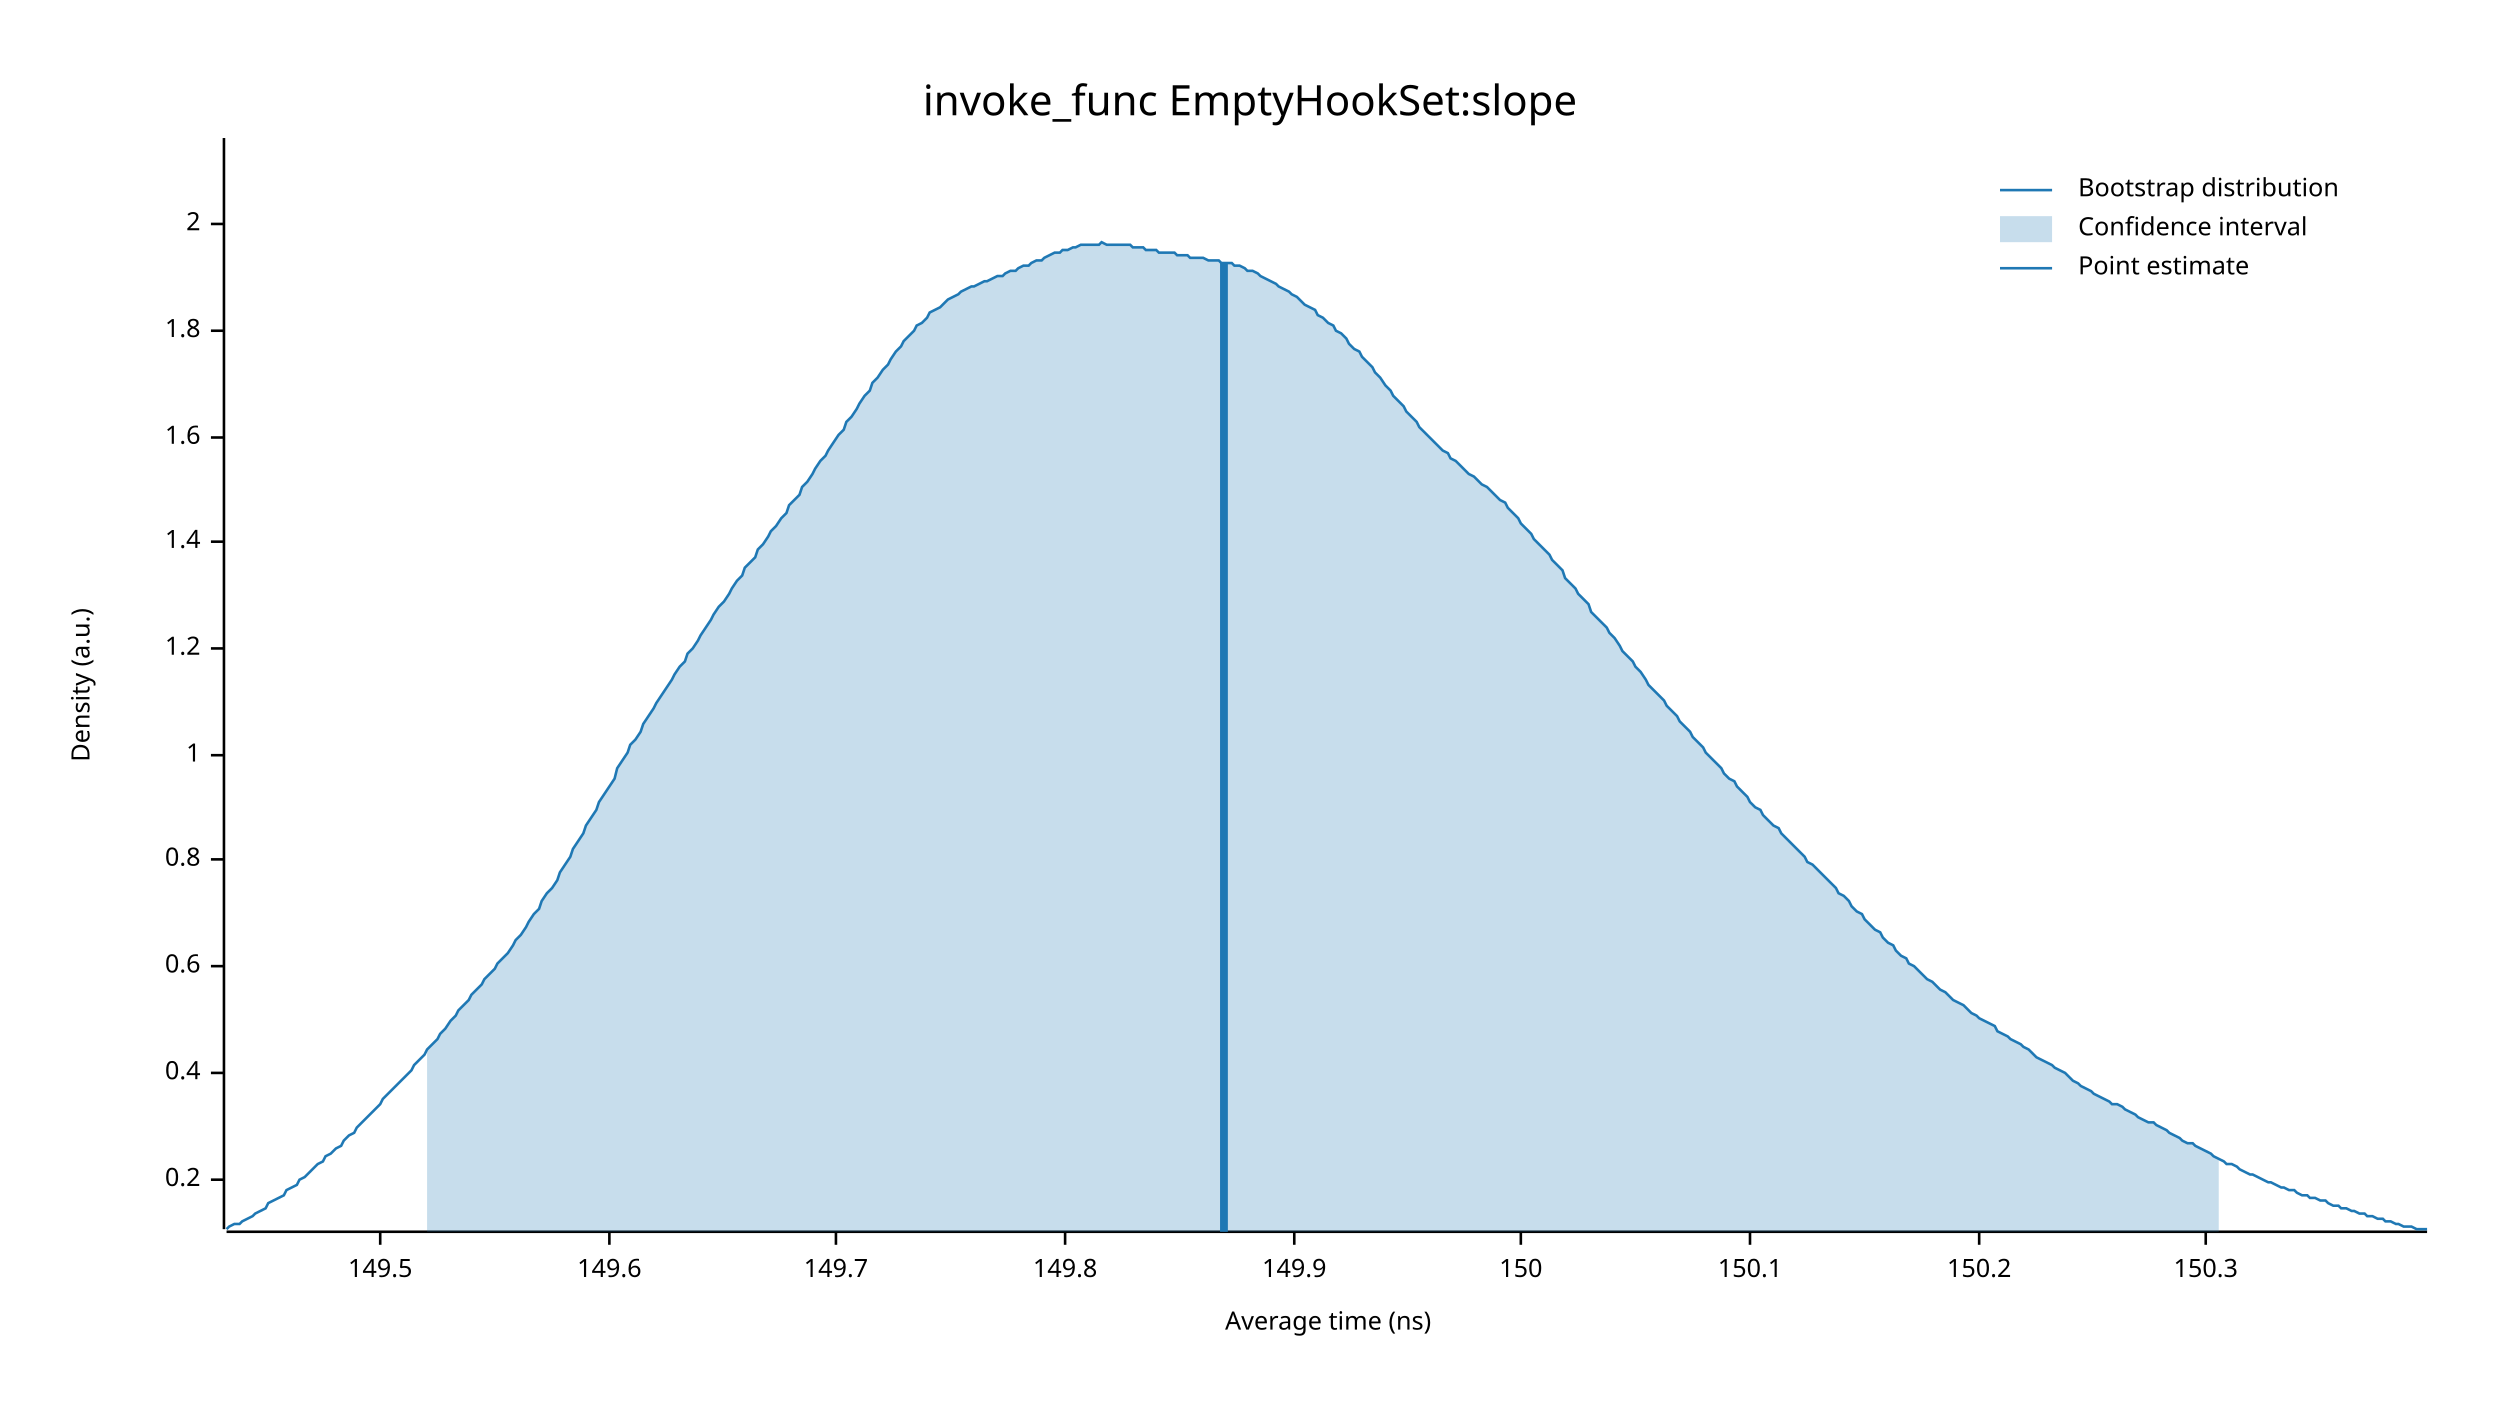
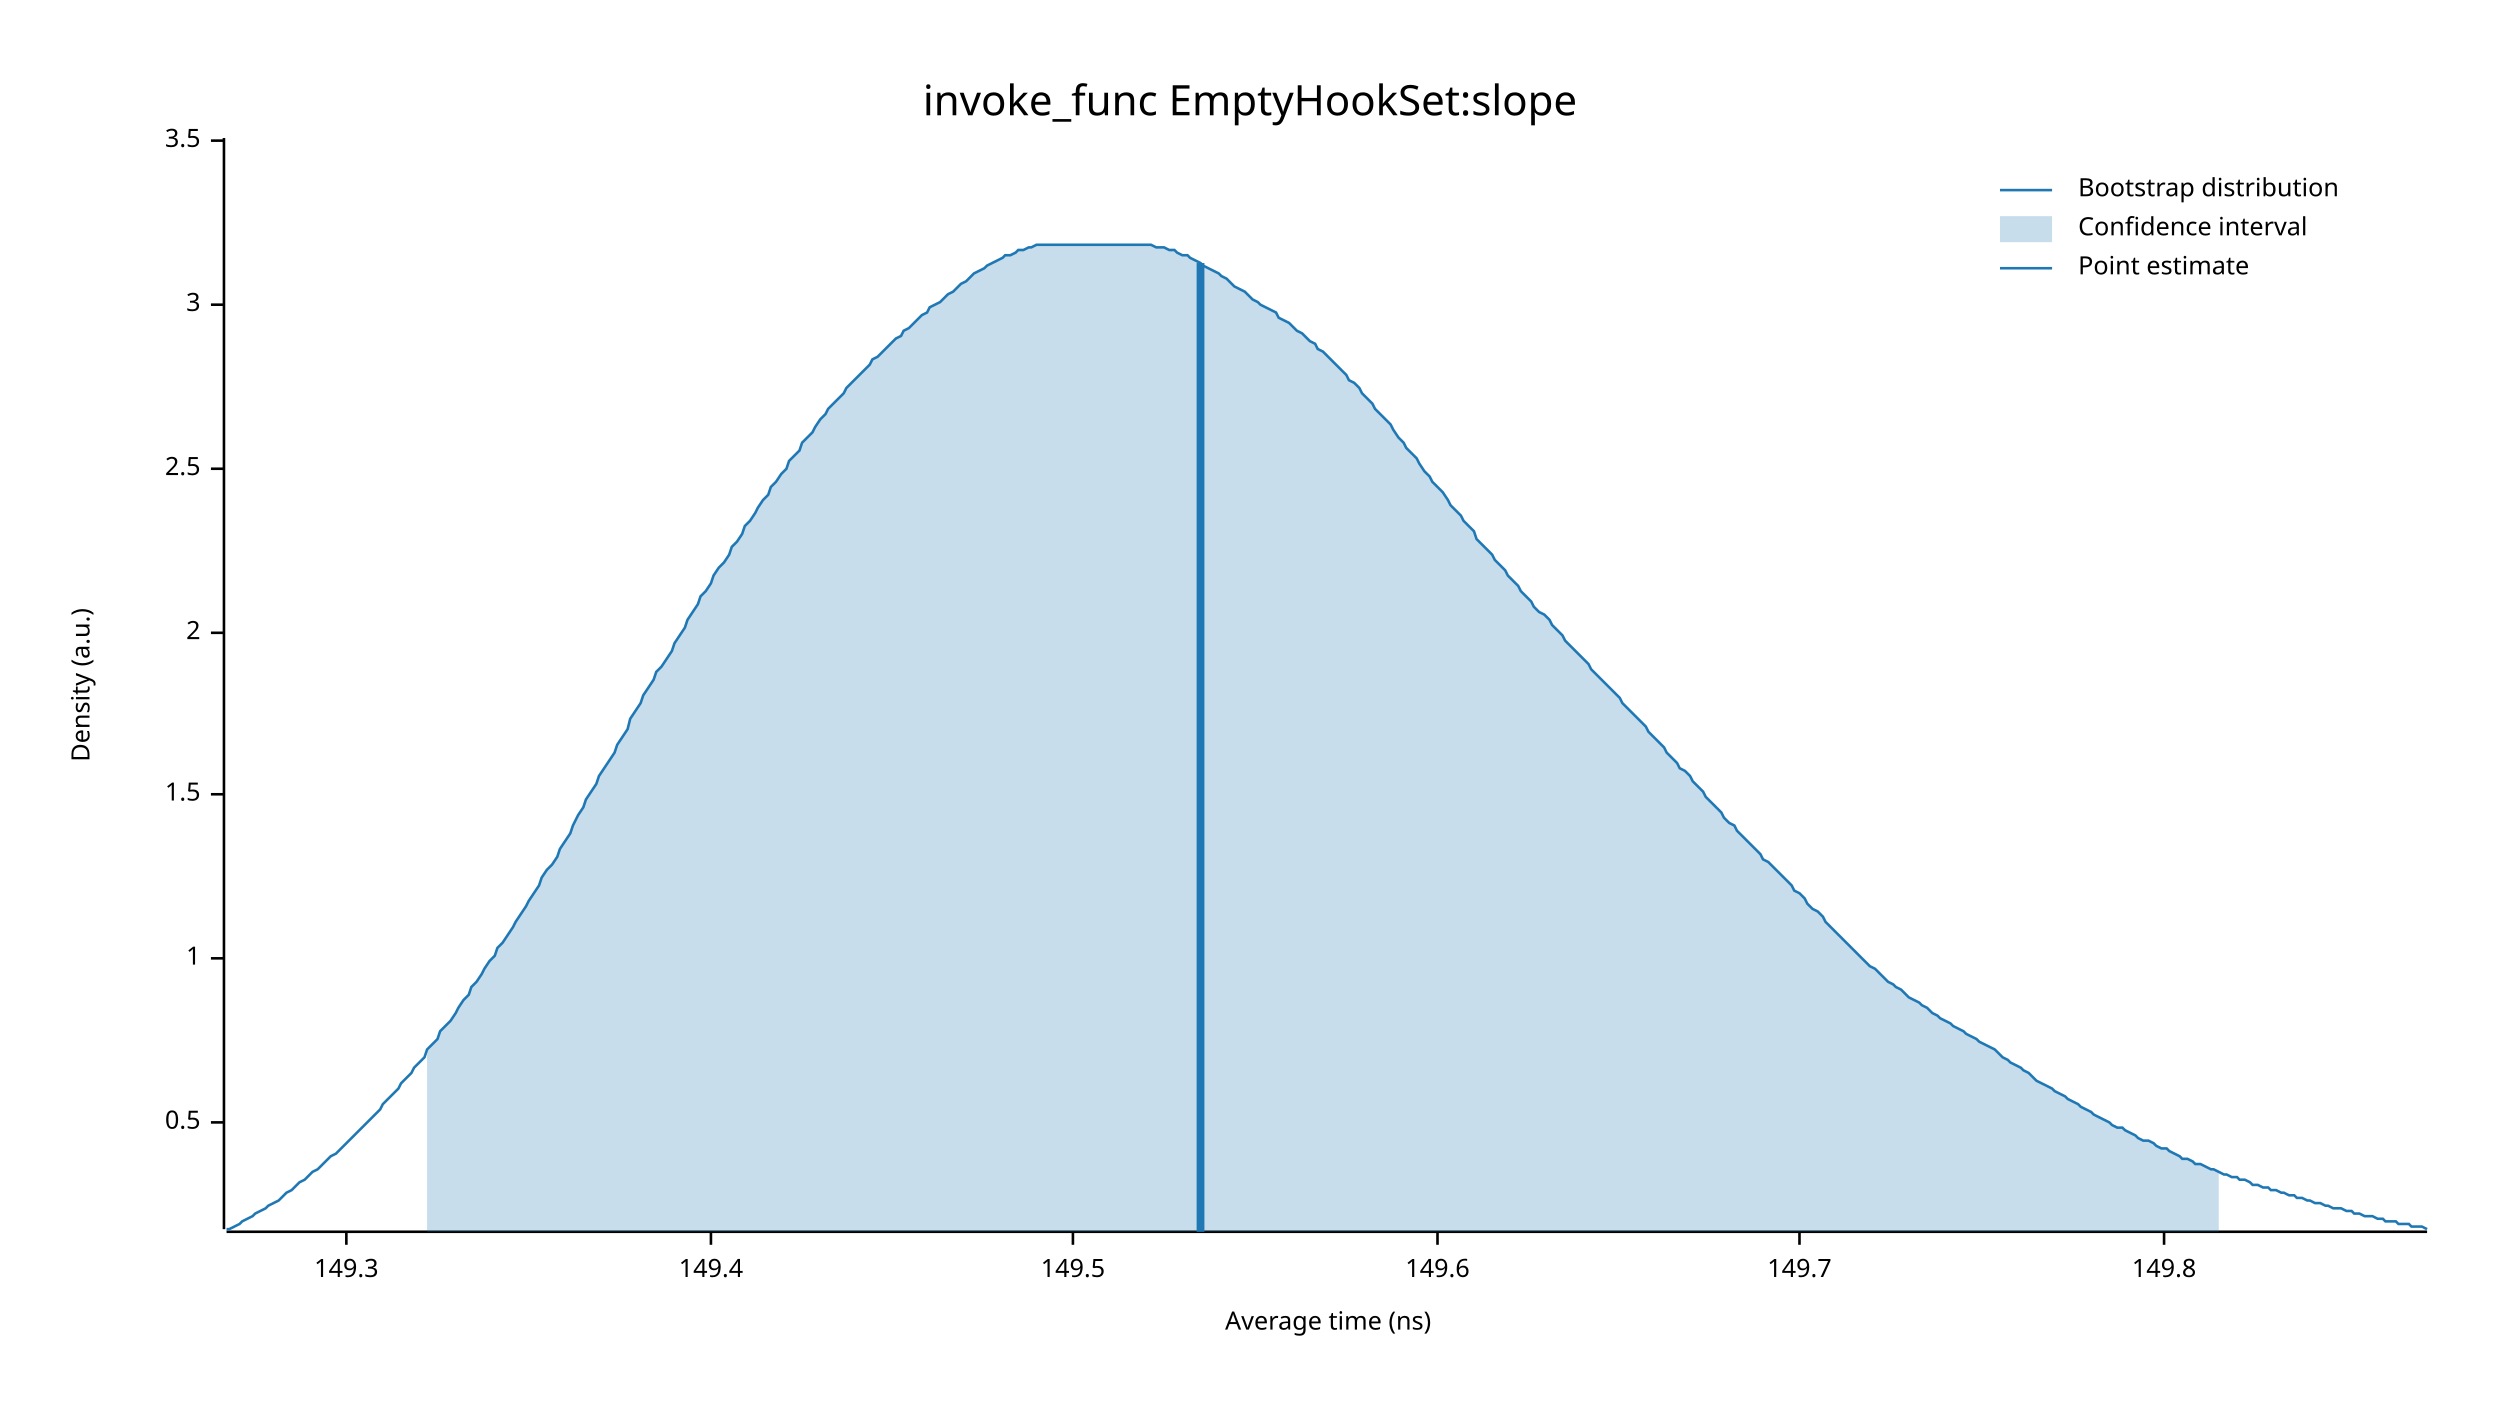
<svg xmlns="http://www.w3.org/2000/svg" width="960" height="540" viewBox="0 0 960 540">
  <text x="480" y="32" dy="0.76em" text-anchor="middle" font-family="sans-serif" font-size="16.129" opacity="1" fill="#000000">
invoke_func EmptyHookSet:slope
</text>
  <text x="27" y="263" dy="0.76em" text-anchor="middle" font-family="sans-serif" font-size="9.677" opacity="1" fill="#000000" transform="rotate(270, 27, 263)">
Density (a.u.)
</text>
  <text x="510" y="513" dy="-0.5ex" text-anchor="middle" font-family="sans-serif" font-size="9.677" opacity="1" fill="#000000">
Average time (ns)
</text>
  <polyline fill="none" opacity="1" stroke="#000000" stroke-width="1" points="86,53 86,472 " />
-   <text x="77" y="453" dy="0.5ex" text-anchor="end" font-family="sans-serif" font-size="9.677" opacity="1" fill="#000000">
- 0.2
+   <text x="77" y="431" dy="0.5ex" text-anchor="end" font-family="sans-serif" font-size="9.677" opacity="1" fill="#000000">
+ 0.5
</text>
-   <polyline fill="none" opacity="1" stroke="#000000" stroke-width="1" points="81,453 86,453 " />
-   <text x="77" y="412" dy="0.5ex" text-anchor="end" font-family="sans-serif" font-size="9.677" opacity="1" fill="#000000">
- 0.4
- </text>
-   <polyline fill="none" opacity="1" stroke="#000000" stroke-width="1" points="81,412 86,412 " />
-   <text x="77" y="371" dy="0.5ex" text-anchor="end" font-family="sans-serif" font-size="9.677" opacity="1" fill="#000000">
- 0.6
- </text>
-   <polyline fill="none" opacity="1" stroke="#000000" stroke-width="1" points="81,371 86,371 " />
-   <text x="77" y="330" dy="0.5ex" text-anchor="end" font-family="sans-serif" font-size="9.677" opacity="1" fill="#000000">
- 0.8
- </text>
-   <polyline fill="none" opacity="1" stroke="#000000" stroke-width="1" points="81,330 86,330 " />
-   <text x="77" y="290" dy="0.5ex" text-anchor="end" font-family="sans-serif" font-size="9.677" opacity="1" fill="#000000">
+   <polyline fill="none" opacity="1" stroke="#000000" stroke-width="1" points="81,431 86,431 " />
+   <text x="77" y="368" dy="0.5ex" text-anchor="end" font-family="sans-serif" font-size="9.677" opacity="1" fill="#000000">
1
</text>
-   <polyline fill="none" opacity="1" stroke="#000000" stroke-width="1" points="81,290 86,290 " />
-   <text x="77" y="249" dy="0.5ex" text-anchor="end" font-family="sans-serif" font-size="9.677" opacity="1" fill="#000000">
- 1.2
+   <polyline fill="none" opacity="1" stroke="#000000" stroke-width="1" points="81,368 86,368 " />
+   <text x="77" y="305" dy="0.5ex" text-anchor="end" font-family="sans-serif" font-size="9.677" opacity="1" fill="#000000">
+ 1.5
</text>
-   <polyline fill="none" opacity="1" stroke="#000000" stroke-width="1" points="81,249 86,249 " />
-   <text x="77" y="208" dy="0.5ex" text-anchor="end" font-family="sans-serif" font-size="9.677" opacity="1" fill="#000000">
- 1.4
- </text>
-   <polyline fill="none" opacity="1" stroke="#000000" stroke-width="1" points="81,208 86,208 " />
-   <text x="77" y="168" dy="0.5ex" text-anchor="end" font-family="sans-serif" font-size="9.677" opacity="1" fill="#000000">
- 1.6
- </text>
-   <polyline fill="none" opacity="1" stroke="#000000" stroke-width="1" points="81,168 86,168 " />
-   <text x="77" y="127" dy="0.5ex" text-anchor="end" font-family="sans-serif" font-size="9.677" opacity="1" fill="#000000">
- 1.8
- </text>
-   <polyline fill="none" opacity="1" stroke="#000000" stroke-width="1" points="81,127 86,127 " />
-   <text x="77" y="86" dy="0.5ex" text-anchor="end" font-family="sans-serif" font-size="9.677" opacity="1" fill="#000000">
+   <polyline fill="none" opacity="1" stroke="#000000" stroke-width="1" points="81,305 86,305 " />
+   <text x="77" y="243" dy="0.5ex" text-anchor="end" font-family="sans-serif" font-size="9.677" opacity="1" fill="#000000">
2
</text>
-   <polyline fill="none" opacity="1" stroke="#000000" stroke-width="1" points="81,86 86,86 " />
+   <polyline fill="none" opacity="1" stroke="#000000" stroke-width="1" points="81,243 86,243 " />
+   <text x="77" y="180" dy="0.5ex" text-anchor="end" font-family="sans-serif" font-size="9.677" opacity="1" fill="#000000">
+ 2.5
+ </text>
+   <polyline fill="none" opacity="1" stroke="#000000" stroke-width="1" points="81,180 86,180 " />
+   <text x="77" y="117" dy="0.5ex" text-anchor="end" font-family="sans-serif" font-size="9.677" opacity="1" fill="#000000">
+ 3
+ </text>
+   <polyline fill="none" opacity="1" stroke="#000000" stroke-width="1" points="81,117 86,117 " />
+   <text x="77" y="54" dy="0.5ex" text-anchor="end" font-family="sans-serif" font-size="9.677" opacity="1" fill="#000000">
+ 3.5
+ </text>
+   <polyline fill="none" opacity="1" stroke="#000000" stroke-width="1" points="81,54 86,54 " />
  <polyline fill="none" opacity="1" stroke="#000000" stroke-width="1" points="87,473 932,473 " />
-   <text x="146" y="483" dy="0.76em" text-anchor="middle" font-family="sans-serif" font-size="9.677" opacity="1" fill="#000000">
+   <text x="133" y="483" dy="0.76em" text-anchor="middle" font-family="sans-serif" font-size="9.677" opacity="1" fill="#000000">
+ 149.3
+ </text>
+   <polyline fill="none" opacity="1" stroke="#000000" stroke-width="1" points="133,473 133,478 " />
+   <text x="273" y="483" dy="0.76em" text-anchor="middle" font-family="sans-serif" font-size="9.677" opacity="1" fill="#000000">
+ 149.4
+ </text>
+   <polyline fill="none" opacity="1" stroke="#000000" stroke-width="1" points="273,473 273,478 " />
+   <text x="412" y="483" dy="0.76em" text-anchor="middle" font-family="sans-serif" font-size="9.677" opacity="1" fill="#000000">
149.5
</text>
-   <polyline fill="none" opacity="1" stroke="#000000" stroke-width="1" points="146,473 146,478 " />
-   <text x="234" y="483" dy="0.76em" text-anchor="middle" font-family="sans-serif" font-size="9.677" opacity="1" fill="#000000">
+   <polyline fill="none" opacity="1" stroke="#000000" stroke-width="1" points="412,473 412,478 " />
+   <text x="552" y="483" dy="0.76em" text-anchor="middle" font-family="sans-serif" font-size="9.677" opacity="1" fill="#000000">
149.6
</text>
-   <polyline fill="none" opacity="1" stroke="#000000" stroke-width="1" points="234,473 234,478 " />
-   <text x="321" y="483" dy="0.76em" text-anchor="middle" font-family="sans-serif" font-size="9.677" opacity="1" fill="#000000">
+   <polyline fill="none" opacity="1" stroke="#000000" stroke-width="1" points="552,473 552,478 " />
+   <text x="691" y="483" dy="0.76em" text-anchor="middle" font-family="sans-serif" font-size="9.677" opacity="1" fill="#000000">
149.7
</text>
-   <polyline fill="none" opacity="1" stroke="#000000" stroke-width="1" points="321,473 321,478 " />
-   <text x="409" y="483" dy="0.76em" text-anchor="middle" font-family="sans-serif" font-size="9.677" opacity="1" fill="#000000">
+   <polyline fill="none" opacity="1" stroke="#000000" stroke-width="1" points="691,473 691,478 " />
+   <text x="831" y="483" dy="0.76em" text-anchor="middle" font-family="sans-serif" font-size="9.677" opacity="1" fill="#000000">
149.8
</text>
-   <polyline fill="none" opacity="1" stroke="#000000" stroke-width="1" points="409,473 409,478 " />
-   <text x="497" y="483" dy="0.76em" text-anchor="middle" font-family="sans-serif" font-size="9.677" opacity="1" fill="#000000">
- 149.9
- </text>
-   <polyline fill="none" opacity="1" stroke="#000000" stroke-width="1" points="497,473 497,478 " />
-   <text x="584" y="483" dy="0.76em" text-anchor="middle" font-family="sans-serif" font-size="9.677" opacity="1" fill="#000000">
- 150
- </text>
-   <polyline fill="none" opacity="1" stroke="#000000" stroke-width="1" points="584,473 584,478 " />
-   <text x="672" y="483" dy="0.76em" text-anchor="middle" font-family="sans-serif" font-size="9.677" opacity="1" fill="#000000">
- 150.1
- </text>
-   <polyline fill="none" opacity="1" stroke="#000000" stroke-width="1" points="672,473 672,478 " />
-   <text x="760" y="483" dy="0.76em" text-anchor="middle" font-family="sans-serif" font-size="9.677" opacity="1" fill="#000000">
- 150.2
- </text>
-   <polyline fill="none" opacity="1" stroke="#000000" stroke-width="1" points="760,473 760,478 " />
-   <text x="847" y="483" dy="0.76em" text-anchor="middle" font-family="sans-serif" font-size="9.677" opacity="1" fill="#000000">
- 150.3
- </text>
-   <polyline fill="none" opacity="1" stroke="#000000" stroke-width="1" points="847,473 847,478 " />
-   <polyline fill="none" opacity="1" stroke="#1F78B4" stroke-width="1" points="87,472 88,471 90,470 92,470 93,469 95,468 97,467 98,466 100,465 102,464 103,462 105,461 107,460 109,459 110,457 112,456 114,455 115,453 117,452 119,450 120,449 122,447 124,446 125,444 127,443 129,441 131,440 132,438 134,436 136,435 137,433 139,431 141,429 142,428 144,426 146,424 147,422 149,420 151,418 153,416 154,415 156,413 158,411 159,409 161,407 163,405 164,403 166,401 168,399 169,397 171,395 173,392 175,390 176,388 178,386 180,384 181,382 183,380 185,378 186,376 188,374 190,372 191,370 193,368 195,366 197,363 198,361 200,359 202,356 203,354 205,351 207,349 208,346 210,343 212,341 214,338 215,335 217,332 219,329 220,326 222,323 224,320 225,317 227,314 229,311 230,308 232,305 234,302 236,299 237,295 239,292 241,289 242,286 244,284 246,281 247,278 249,275 251,272 252,270 254,267 256,264 258,261 259,259 261,256 263,254 264,251 266,249 268,246 269,244 271,241 273,238 274,236 276,233 278,231 280,228 281,226 283,223 285,221 286,218 288,216 290,214 291,211 293,209 295,206 296,204 298,202 300,199 302,197 303,194 305,192 307,190 308,187 310,185 312,182 313,180 315,177 317,175 318,173 320,170 322,167 324,165 325,162 327,160 329,157 330,155 332,152 334,150 335,147 337,145 339,142 341,140 342,138 344,135 346,133 347,131 349,129 351,127 352,125 354,124 356,122 357,120 359,119 361,118 363,116 364,115 366,114 368,113 369,112 371,111 373,110 374,110 376,109 378,108 379,108 381,107 383,106 385,106 386,105 388,104 390,104 391,103 393,102 395,102 396,101 398,100 400,100 401,99 403,98 405,97 407,97 408,96 410,96 412,95 413,95 415,94 417,94 418,94 420,94 422,94 423,93 425,94 427,94 429,94 430,94 432,94 434,94 435,95 437,95 439,95 440,96 442,96 444,96 445,97 447,97 449,97 451,97 452,98 454,98 456,98 457,99 459,99 461,99 462,99 464,100 466,100 468,100 469,101 471,101 473,101 474,102 476,102 478,103 479,104 481,104 483,105 484,106 486,107 488,108 490,109 491,110 493,111 495,112 496,113 498,114 500,116 501,117 503,118 505,119 506,121 508,122 510,124 512,125 513,127 515,128 517,130 518,132 520,134 522,135 523,137 525,139 527,141 528,143 530,145 532,148 534,150 535,152 537,154 539,156 540,158 542,160 544,162 545,164 547,166 549,168 550,169 552,171 554,173 556,174 557,176 559,177 561,179 562,180 564,182 566,183 567,184 569,186 571,187 573,189 574,190 576,192 578,193 579,195 581,197 583,199 584,201 586,203 588,205 589,207 591,209 593,211 595,213 596,215 598,217 600,219 601,222 603,224 605,226 606,228 608,230 610,232 611,235 613,237 615,239 617,241 618,243 620,245 622,248 623,250 625,252 627,254 628,256 630,258 632,261 633,263 635,265 637,267 639,269 640,271 642,273 644,275 645,277 647,279 649,281 650,283 652,285 654,287 655,289 657,291 659,293 661,295 662,297 664,299 666,300 667,302 669,304 671,306 672,308 674,310 676,311 677,313 679,315 681,317 683,318 684,320 686,322 688,324 689,325 691,327 693,329 694,331 696,332 698,334 700,336 701,337 703,339 705,341 706,343 708,344 710,346 711,348 713,350 715,351 716,353 718,355 720,357 722,358 723,360 725,362 727,363 728,365 730,367 732,368 733,370 735,371 737,373 738,374 740,376 742,377 744,379 745,380 747,381 749,383 750,384 752,385 754,386 755,387 757,389 759,390 760,391 762,392 764,393 766,394 767,396 769,397 771,398 772,399 774,400 776,401 777,402 779,403 781,405 782,406 784,407 786,408 788,409 789,410 791,411 793,412 794,413 796,415 798,416 799,417 801,418 803,419 804,420 806,421 808,422 810,423 811,424 813,424 815,425 816,426 818,427 820,428 821,429 823,430 825,431 827,431 828,432 830,433 832,434 833,435 835,436 837,437 838,438 840,439 842,439 843,440 845,441 847,442 849,443 850,444 852,445 854,446 855,447 857,447 859,448 860,449 862,450 864,451 865,451 867,452 869,453 871,454 872,454 874,455 876,456 877,456 879,457 881,457 882,458 884,459 886,459 887,460 889,460 891,461 893,461 894,462 896,463 898,463 899,464 901,464 903,465 904,465 906,466 908,466 909,467 911,467 913,468 915,468 916,469 918,469 920,470 921,470 923,471 925,471 926,471 928,472 930,472 932,472 " />
-   <polygon opacity="0.25" fill="#1F78B4" points="164,403 166,401 168,399 169,397 171,395 173,392 175,390 176,388 178,386 180,384 181,382 183,380 185,378 186,376 188,374 190,372 191,370 193,368 195,366 197,363 198,361 200,359 202,356 203,354 205,351 207,349 208,346 210,343 212,341 214,338 215,335 217,332 219,329 220,326 222,323 224,320 225,317 227,314 229,311 230,308 232,305 234,302 236,299 237,295 239,292 241,289 242,286 244,284 246,281 247,278 249,275 251,272 252,270 254,267 256,264 258,261 259,259 261,256 263,254 264,251 266,249 268,246 269,244 271,241 273,238 274,236 276,233 278,231 280,228 281,226 283,223 285,221 286,218 288,216 290,214 291,211 293,209 295,206 296,204 298,202 300,199 302,197 303,194 305,192 307,190 308,187 310,185 312,182 313,180 315,177 317,175 318,173 320,170 322,167 324,165 325,162 327,160 329,157 330,155 332,152 334,150 335,147 337,145 339,142 341,140 342,138 344,135 346,133 347,131 349,129 351,127 352,125 354,124 356,122 357,120 359,119 361,118 363,116 364,115 366,114 368,113 369,112 371,111 373,110 374,110 376,109 378,108 379,108 381,107 383,106 385,106 386,105 388,104 390,104 391,103 393,102 395,102 396,101 398,100 400,100 401,99 403,98 405,97 407,97 408,96 410,96 412,95 413,95 415,94 417,94 418,94 420,94 422,94 423,93 425,94 427,94 429,94 430,94 432,94 434,94 435,95 437,95 439,95 440,96 442,96 444,96 445,97 447,97 449,97 451,97 452,98 454,98 456,98 457,99 459,99 461,99 462,99 464,100 466,100 468,100 469,101 471,101 473,101 474,102 476,102 478,103 479,104 481,104 483,105 484,106 486,107 488,108 490,109 491,110 493,111 495,112 496,113 498,114 500,116 501,117 503,118 505,119 506,121 508,122 510,124 512,125 513,127 515,128 517,130 518,132 520,134 522,135 523,137 525,139 527,141 528,143 530,145 532,148 534,150 535,152 537,154 539,156 540,158 542,160 544,162 545,164 547,166 549,168 550,169 552,171 554,173 556,174 557,176 559,177 561,179 562,180 564,182 566,183 567,184 569,186 571,187 573,189 574,190 576,192 578,193 579,195 581,197 583,199 584,201 586,203 588,205 589,207 591,209 593,211 595,213 596,215 598,217 600,219 601,222 603,224 605,226 606,228 608,230 610,232 611,235 613,237 615,239 617,241 618,243 620,245 622,248 623,250 625,252 627,254 628,256 630,258 632,261 633,263 635,265 637,267 639,269 640,271 642,273 644,275 645,277 647,279 649,281 650,283 652,285 654,287 655,289 657,291 659,293 661,295 662,297 664,299 666,300 667,302 669,304 671,306 672,308 674,310 676,311 677,313 679,315 681,317 683,318 684,320 686,322 688,324 689,325 691,327 693,329 694,331 696,332 698,334 700,336 701,337 703,339 705,341 706,343 708,344 710,346 711,348 713,350 715,351 716,353 718,355 720,357 722,358 723,360 725,362 727,363 728,365 730,367 732,368 733,370 735,371 737,373 738,374 740,376 742,377 744,379 745,380 747,381 749,383 750,384 752,385 754,386 755,387 757,389 759,390 760,391 762,392 764,393 766,394 767,396 769,397 771,398 772,399 774,400 776,401 777,402 779,403 781,405 782,406 784,407 786,408 788,409 789,410 791,411 793,412 794,413 796,415 798,416 799,417 801,418 803,419 804,420 806,421 808,422 810,423 811,424 813,424 815,425 816,426 818,427 820,428 821,429 823,430 825,431 827,431 828,432 830,433 832,434 833,435 835,436 837,437 838,438 840,439 842,439 843,440 845,441 847,442 849,443 850,444 852,445 852,473 164,473 " />
-   <polyline fill="none" opacity="1" stroke="#1F78B4" stroke-width="3" points="470,473 470,101 " />
+   <polyline fill="none" opacity="1" stroke="#000000" stroke-width="1" points="831,473 831,478 " />
+   <polyline fill="none" opacity="1" stroke="#1F78B4" stroke-width="1" points="87,472 88,472 90,471 92,470 93,469 95,468 97,467 98,466 100,465 102,464 103,463 105,462 107,461 109,459 110,458 112,457 114,455 115,454 117,453 119,451 120,450 122,449 124,447 125,446 127,444 129,443 131,441 132,440 134,438 136,436 137,435 139,433 141,431 142,430 144,428 146,426 147,424 149,422 151,420 153,418 154,416 156,414 158,412 159,410 161,408 163,406 164,403 166,401 168,399 169,396 171,394 173,392 175,389 176,387 178,384 180,382 181,379 183,377 185,374 186,372 188,369 190,367 191,364 193,362 195,359 197,356 198,354 200,351 202,348 203,346 205,343 207,340 208,337 210,334 212,332 214,329 215,326 217,323 219,320 220,317 222,313 224,310 225,307 227,304 229,301 230,298 232,295 234,292 236,289 237,286 239,283 241,280 242,276 244,273 246,270 247,267 249,264 251,261 252,258 254,256 256,253 258,250 259,247 261,244 263,241 264,238 266,235 268,232 269,229 271,227 273,224 274,221 276,218 278,216 280,213 281,210 283,208 285,205 286,202 288,200 290,197 291,195 293,192 295,190 296,187 298,185 300,182 302,180 303,177 305,175 307,173 308,170 310,168 312,166 313,164 315,161 317,159 318,157 320,155 322,153 324,151 325,149 327,147 329,145 330,144 332,142 334,140 335,138 337,137 339,135 341,133 342,132 344,130 346,129 347,127 349,126 351,124 352,123 354,121 356,120 357,118 359,117 361,116 363,114 364,113 366,112 368,110 369,109 371,108 373,106 374,105 376,104 378,103 379,102 381,101 383,100 385,99 386,98 388,98 390,97 391,96 393,96 395,95 396,95 398,94 400,94 401,94 403,94 405,94 407,94 408,94 410,94 412,94 413,94 415,94 417,94 418,94 420,94 422,94 423,94 425,94 427,94 429,94 430,94 432,94 434,94 435,94 437,94 439,94 440,94 442,94 444,95 445,95 447,95 449,96 451,96 452,97 454,98 456,98 457,99 459,100 461,101 462,102 464,103 466,104 468,105 469,106 471,107 473,109 474,110 476,111 478,112 479,113 481,115 483,116 484,117 486,118 488,119 490,120 491,122 493,123 495,124 496,125 498,127 500,128 501,129 503,131 505,132 506,134 508,135 510,137 512,139 513,140 515,142 517,144 518,146 520,147 522,149 523,151 525,153 527,155 528,157 530,159 532,161 534,163 535,165 537,168 539,170 540,172 542,174 544,176 545,178 547,181 549,183 550,185 552,187 554,189 556,192 557,194 559,196 561,198 562,200 564,202 566,204 567,207 569,209 571,211 573,213 574,215 576,217 578,219 579,221 581,223 583,225 584,227 586,229 588,231 589,233 591,235 593,236 595,238 596,240 598,242 600,244 601,246 603,248 605,250 606,251 608,253 610,255 611,257 613,259 615,261 617,263 618,264 620,266 622,268 623,270 625,272 627,274 628,275 630,277 632,279 633,281 635,283 637,285 639,287 640,289 642,291 644,293 645,295 647,296 649,298 650,300 652,302 654,304 655,306 657,308 659,310 661,312 662,314 664,316 666,317 667,319 669,321 671,323 672,324 674,326 676,328 677,330 679,331 681,333 683,335 684,336 686,338 688,340 689,342 691,343 693,345 694,347 696,349 698,350 700,352 701,354 703,356 705,358 706,359 708,361 710,363 711,364 713,366 715,368 716,369 718,371 720,372 722,374 723,375 725,377 727,378 728,379 730,380 732,382 733,383 735,384 737,385 738,386 740,387 742,389 744,390 745,391 747,392 749,393 750,394 752,395 754,396 755,397 757,398 759,399 760,400 762,401 764,402 766,403 767,404 769,406 771,407 772,408 774,409 776,410 777,411 779,412 781,414 782,415 784,416 786,417 788,418 789,419 791,420 793,421 794,422 796,423 798,424 799,425 801,426 803,427 804,428 806,429 808,430 810,431 811,432 813,433 815,433 816,434 818,435 820,436 821,437 823,438 825,438 827,439 828,440 830,441 832,441 833,442 835,443 837,444 838,445 840,445 842,446 843,447 845,447 847,448 849,449 850,449 852,450 854,451 855,451 857,452 859,452 860,453 862,453 864,454 865,455 867,455 869,456 871,456 872,457 874,457 876,458 877,458 879,459 881,459 882,460 884,460 886,461 887,461 889,462 891,462 893,463 894,463 896,464 898,464 899,464 901,465 903,465 904,466 906,466 908,467 909,467 911,467 913,468 915,468 916,469 918,469 920,469 921,470 923,470 925,470 926,471 928,471 930,471 932,472 " />
+   <polygon opacity="0.25" fill="#1F78B4" points="164,403 166,401 168,399 169,396 171,394 173,392 175,389 176,387 178,384 180,382 181,379 183,377 185,374 186,372 188,369 190,367 191,364 193,362 195,359 197,356 198,354 200,351 202,348 203,346 205,343 207,340 208,337 210,334 212,332 214,329 215,326 217,323 219,320 220,317 222,313 224,310 225,307 227,304 229,301 230,298 232,295 234,292 236,289 237,286 239,283 241,280 242,276 244,273 246,270 247,267 249,264 251,261 252,258 254,256 256,253 258,250 259,247 261,244 263,241 264,238 266,235 268,232 269,229 271,227 273,224 274,221 276,218 278,216 280,213 281,210 283,208 285,205 286,202 288,200 290,197 291,195 293,192 295,190 296,187 298,185 300,182 302,180 303,177 305,175 307,173 308,170 310,168 312,166 313,164 315,161 317,159 318,157 320,155 322,153 324,151 325,149 327,147 329,145 330,144 332,142 334,140 335,138 337,137 339,135 341,133 342,132 344,130 346,129 347,127 349,126 351,124 352,123 354,121 356,120 357,118 359,117 361,116 363,114 364,113 366,112 368,110 369,109 371,108 373,106 374,105 376,104 378,103 379,102 381,101 383,100 385,99 386,98 388,98 390,97 391,96 393,96 395,95 396,95 398,94 400,94 401,94 403,94 405,94 407,94 408,94 410,94 412,94 413,94 415,94 417,94 418,94 420,94 422,94 423,94 425,94 427,94 429,94 430,94 432,94 434,94 435,94 437,94 439,94 440,94 442,94 444,95 445,95 447,95 449,96 451,96 452,97 454,98 456,98 457,99 459,100 461,101 462,102 464,103 466,104 468,105 469,106 471,107 473,109 474,110 476,111 478,112 479,113 481,115 483,116 484,117 486,118 488,119 490,120 491,122 493,123 495,124 496,125 498,127 500,128 501,129 503,131 505,132 506,134 508,135 510,137 512,139 513,140 515,142 517,144 518,146 520,147 522,149 523,151 525,153 527,155 528,157 530,159 532,161 534,163 535,165 537,168 539,170 540,172 542,174 544,176 545,178 547,181 549,183 550,185 552,187 554,189 556,192 557,194 559,196 561,198 562,200 564,202 566,204 567,207 569,209 571,211 573,213 574,215 576,217 578,219 579,221 581,223 583,225 584,227 586,229 588,231 589,233 591,235 593,236 595,238 596,240 598,242 600,244 601,246 603,248 605,250 606,251 608,253 610,255 611,257 613,259 615,261 617,263 618,264 620,266 622,268 623,270 625,272 627,274 628,275 630,277 632,279 633,281 635,283 637,285 639,287 640,289 642,291 644,293 645,295 647,296 649,298 650,300 652,302 654,304 655,306 657,308 659,310 661,312 662,314 664,316 666,317 667,319 669,321 671,323 672,324 674,326 676,328 677,330 679,331 681,333 683,335 684,336 686,338 688,340 689,342 691,343 693,345 694,347 696,349 698,350 700,352 701,354 703,356 705,358 706,359 708,361 710,363 711,364 713,366 715,368 716,369 718,371 720,372 722,374 723,375 725,377 727,378 728,379 730,380 732,382 733,383 735,384 737,385 738,386 740,387 742,389 744,390 745,391 747,392 749,393 750,394 752,395 754,396 755,397 757,398 759,399 760,400 762,401 764,402 766,403 767,404 769,406 771,407 772,408 774,409 776,410 777,411 779,412 781,414 782,415 784,416 786,417 788,418 789,419 791,420 793,421 794,422 796,423 798,424 799,425 801,426 803,427 804,428 806,429 808,430 810,431 811,432 813,433 815,433 816,434 818,435 820,436 821,437 823,438 825,438 827,439 828,440 830,441 832,441 833,442 835,443 837,444 838,445 840,445 842,446 843,447 845,447 847,448 849,449 850,449 852,450 852,473 164,473 " />
+   <polyline fill="none" opacity="1" stroke="#1F78B4" stroke-width="3" points="461,473 461,101 " />
  <text x="798" y="68" dy="0.76em" text-anchor="start" font-family="sans-serif" font-size="9.677" opacity="1" fill="#000000">
Bootstrap distribution
</text>
  <text x="798" y="83" dy="0.76em" text-anchor="start" font-family="sans-serif" font-size="9.677" opacity="1" fill="#000000">
Confidence interval
</text>
  <text x="798" y="98" dy="0.76em" text-anchor="start" font-family="sans-serif" font-size="9.677" opacity="1" fill="#000000">
Point estimate
</text>
  <polyline fill="none" opacity="1" stroke="#1F78B4" stroke-width="1" points="768,73 788,73 " />
  <rect x="768" y="83" width="20" height="10" opacity="0.25" fill="#1F78B4" stroke="none" />
  <polyline fill="none" opacity="1" stroke="#1F78B4" stroke-width="1" points="768,103 788,103 " />
</svg>
